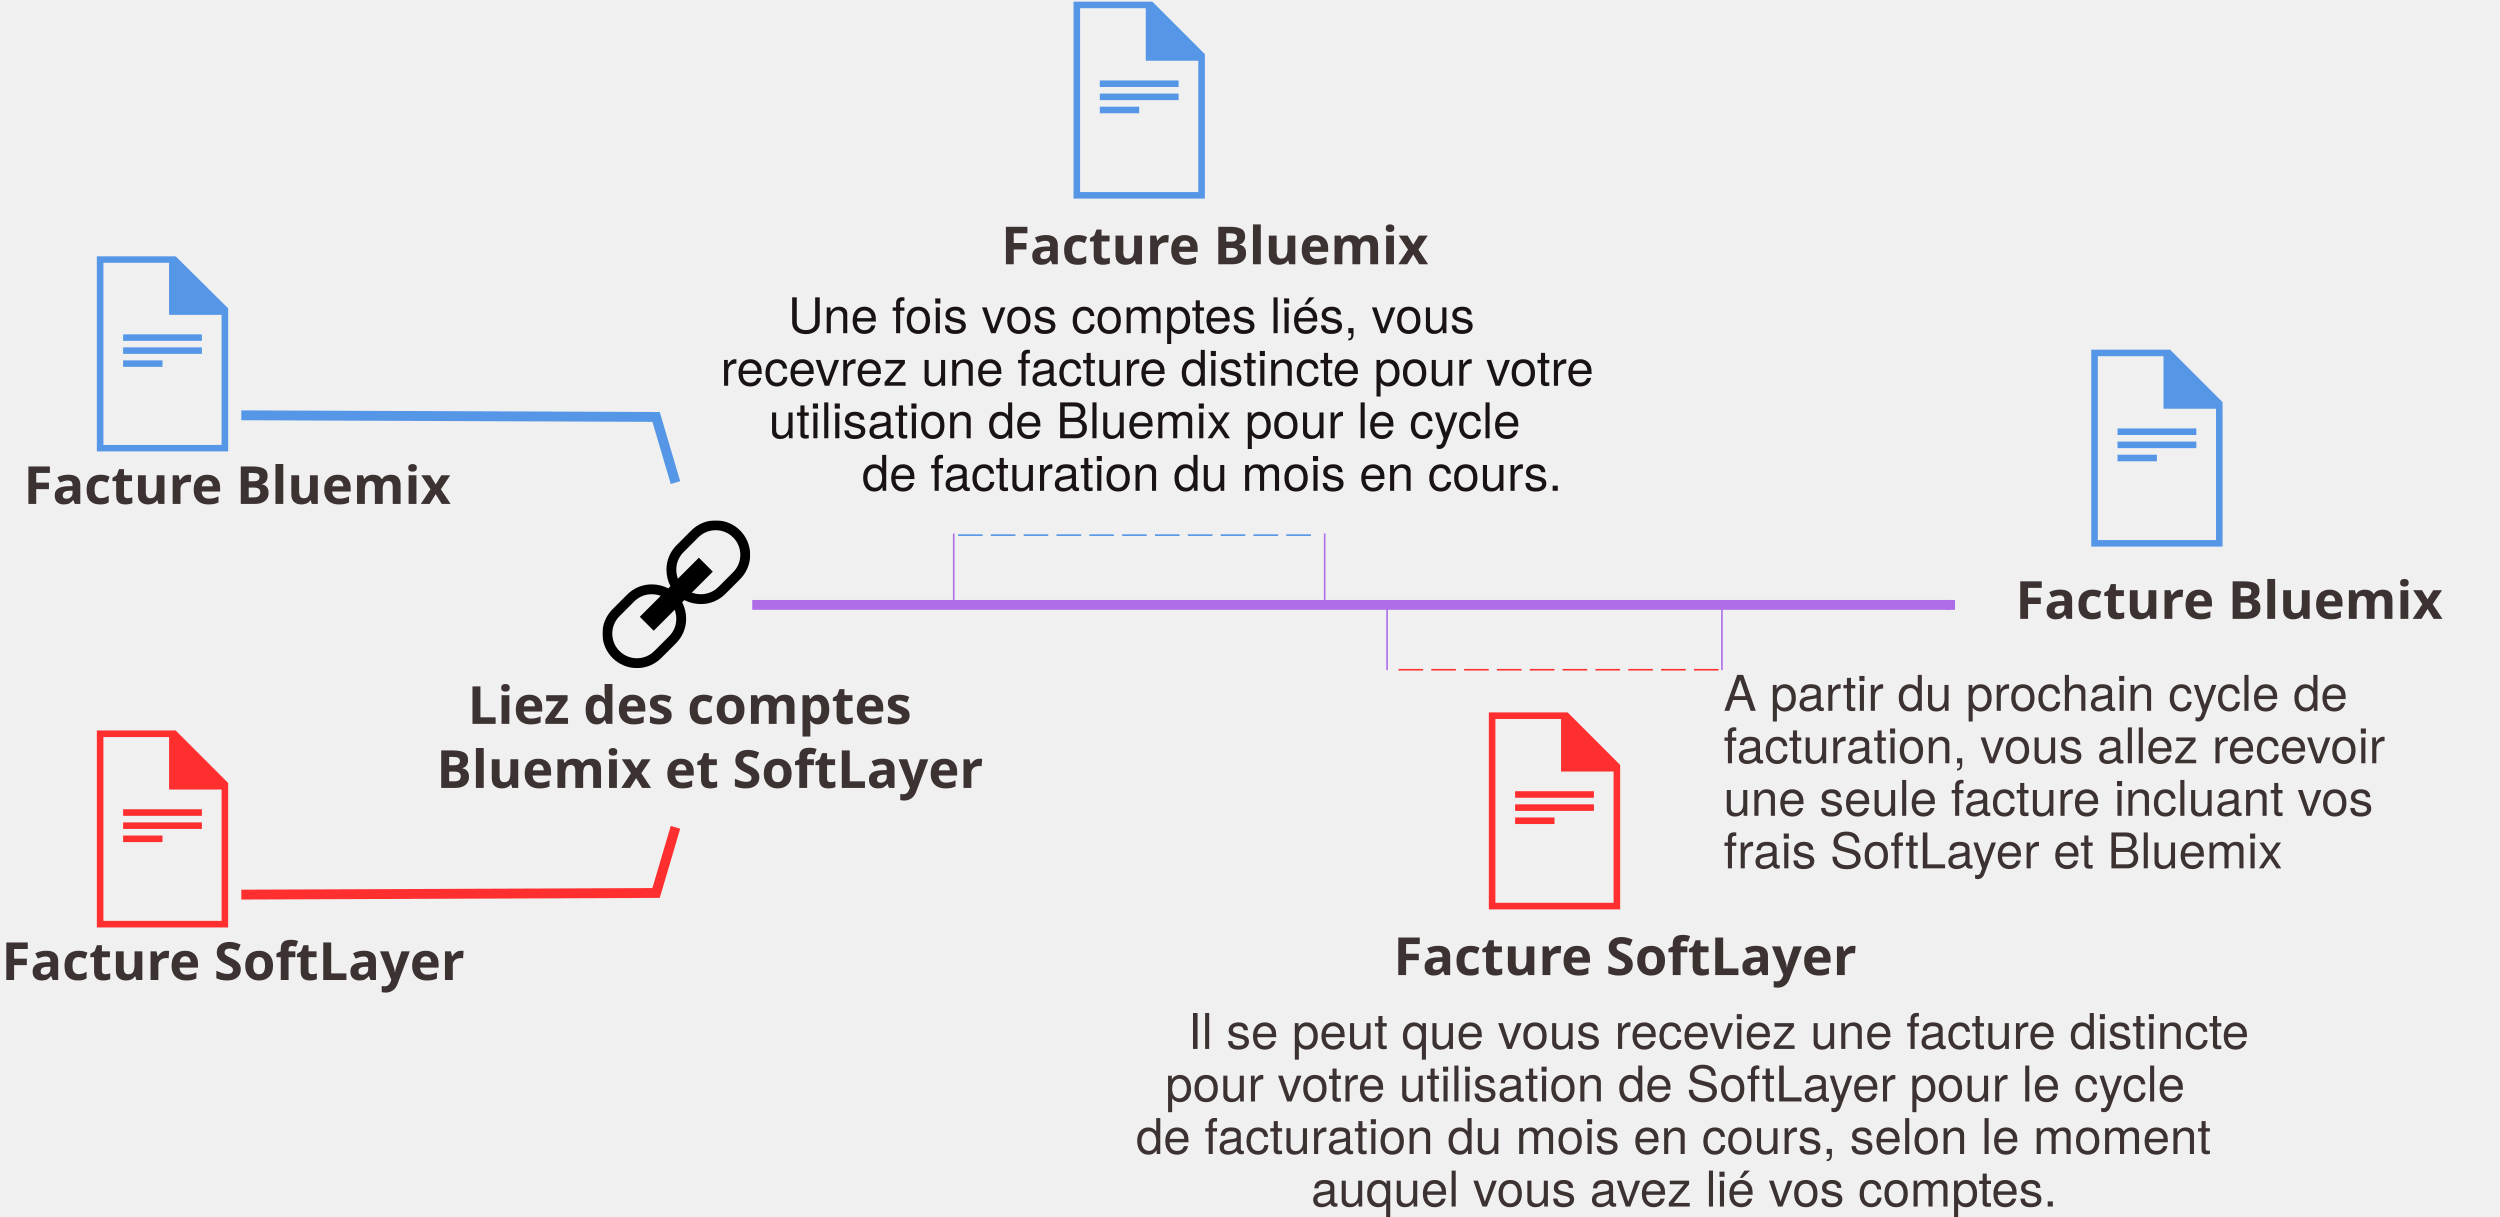
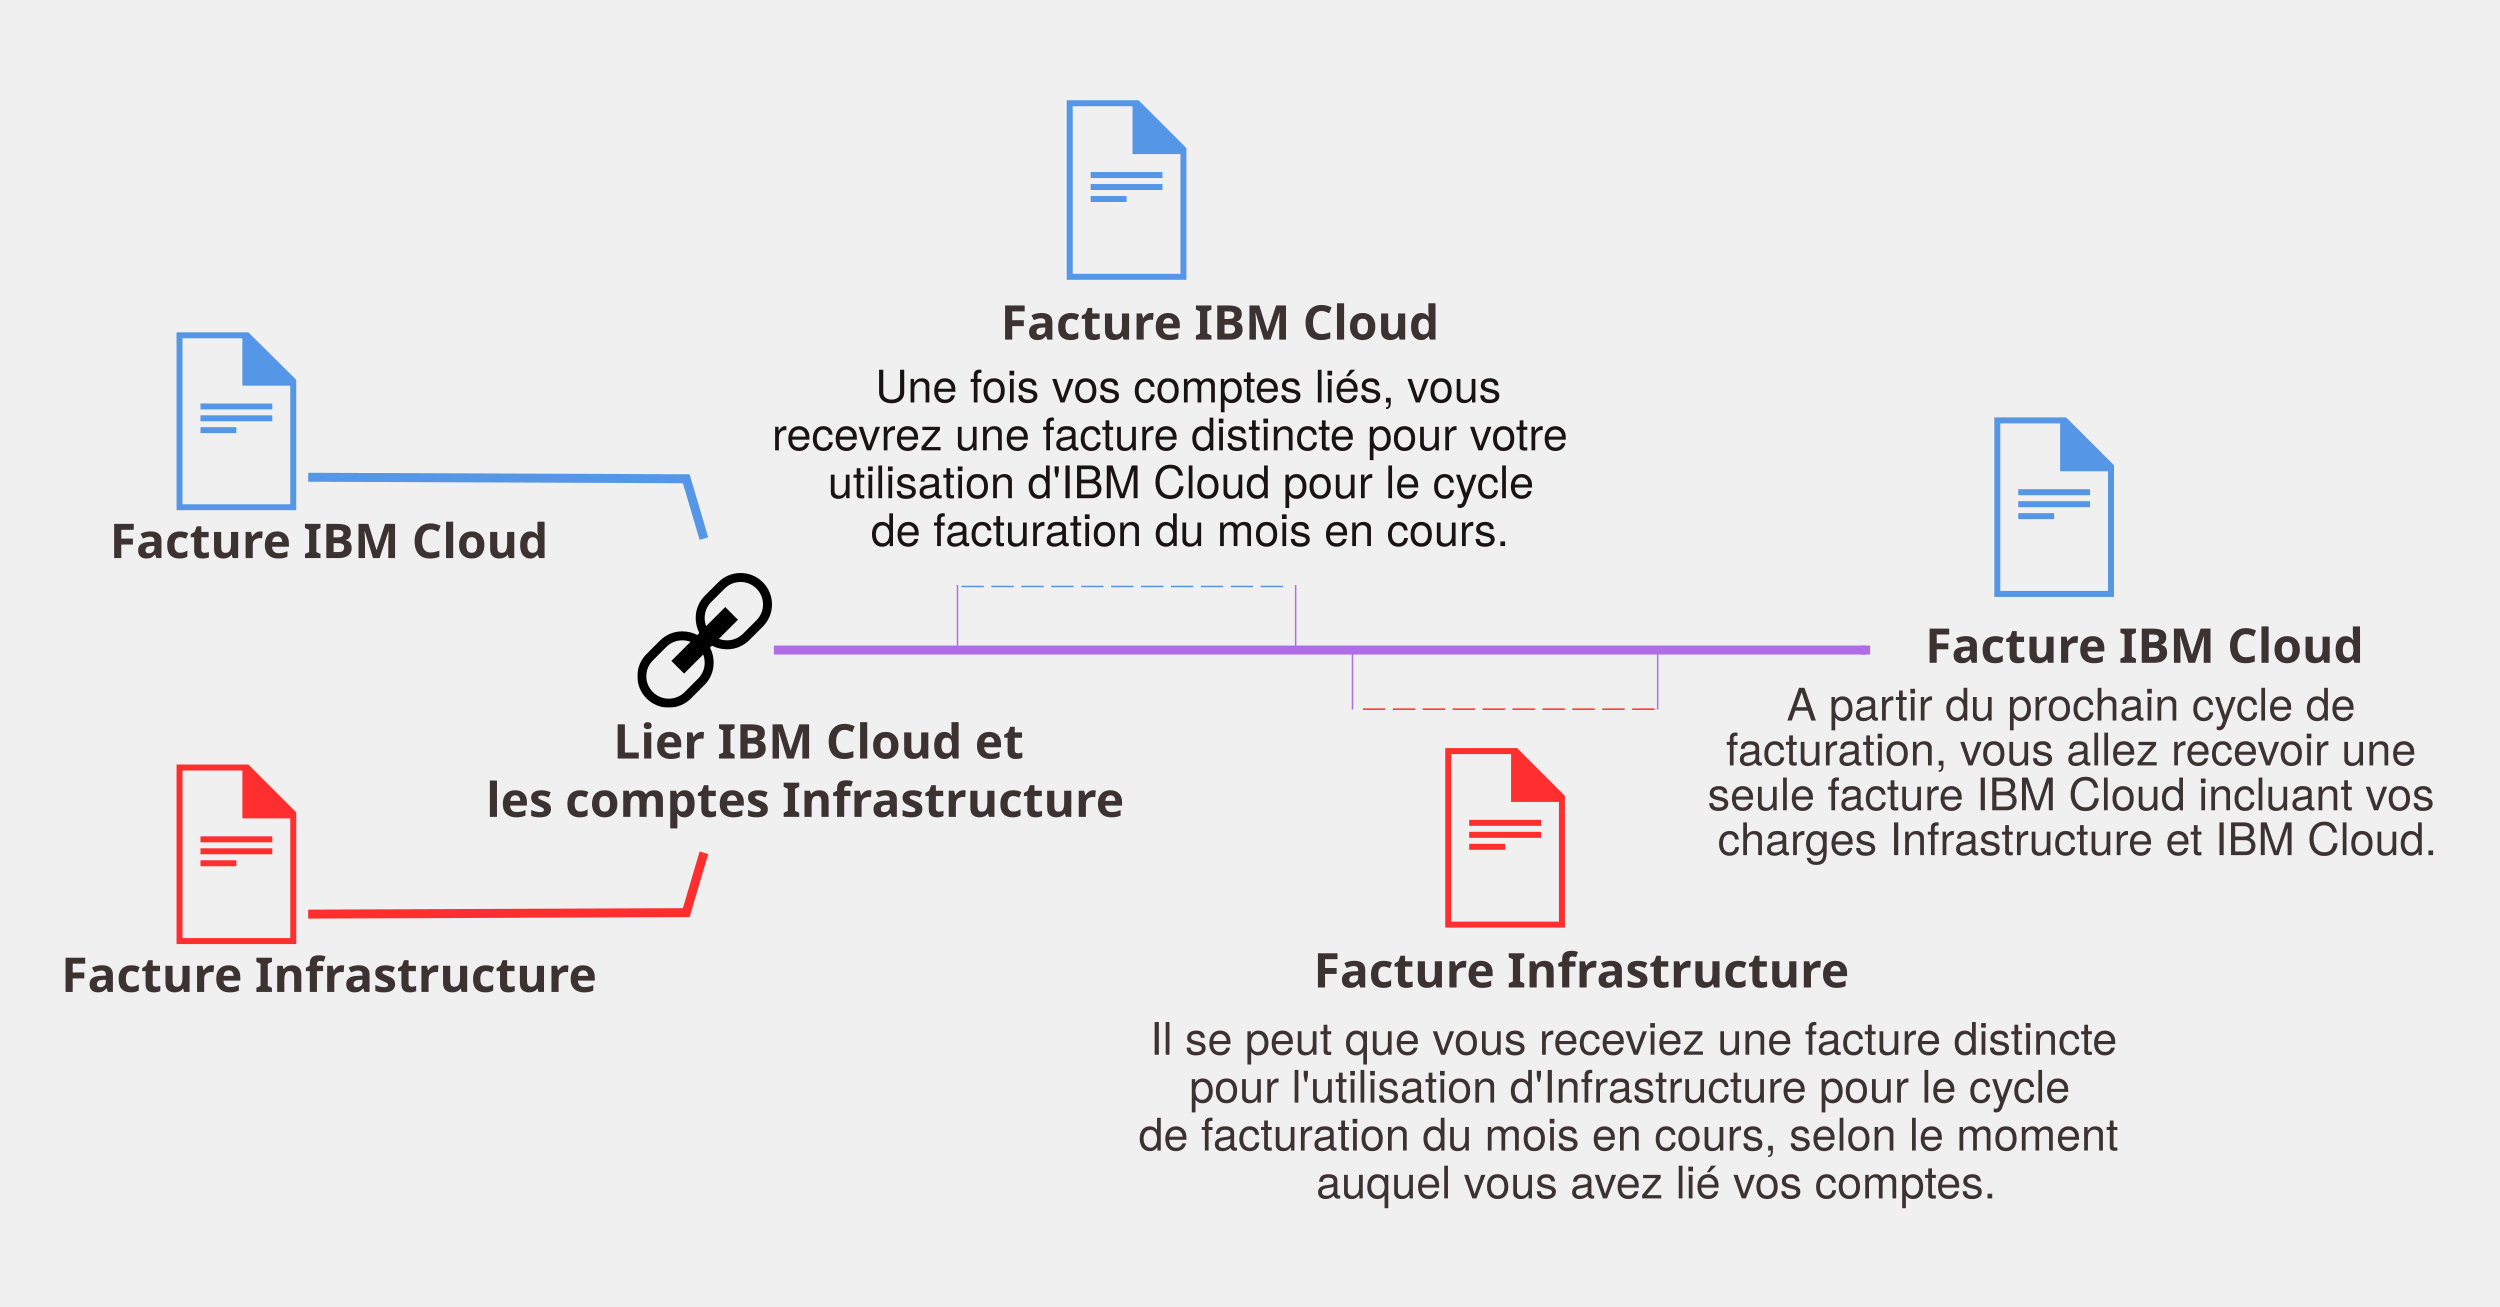
- <svg xmlns="http://www.w3.org/2000/svg" xmlns:xlink="http://www.w3.org/1999/xlink" width="1523px" height="741px" viewBox="0 0 1523 741" version="1.1">
-   <defs>
+ <svg xmlns="http://www.w3.org/2000/svg" xmlns:xlink="http://www.w3.org/1999/xlink" width="1671px" height="873px" viewBox="0 0 1671 873" version="1.1" id="svg2">
+   <defs id="defs8">
    <polygon id="path-1" points="90 0 0 0 0 90 90 90" />
  </defs>
-   <g id="Page-1" stroke="none" stroke-width="1" fill="none" fill-rule="evenodd">
-     <g id="BluemixSoftLayerBill">
-       <g id="Page-1">
-         <g id="Desktop-HD">
-           <polyline id="Stroke-36" stroke="#FF2F2F" stroke-width="6" points="147 545 399.684 544 411.504 504" />
-           <polyline id="Stroke-38" stroke="#5596E6" stroke-width="6" points="147 253 399.684 254 411.504 294" />
-           <text id="Bluemix-bill" fill="#3C3232" font-family="HelvNeueBoldforIBM, HelvNeue Bold for IBM" font-size="32" font-weight="bold">
-             <tspan x="14.424" y="307">Facture Bluemix</tspan>
-           </text>
-           <text id="SoftLayer-bill" fill="#3C3232" font-family="HelvNeueBoldforIBM, HelvNeue Bold for IBM" font-size="32" font-weight="bold">
-             <tspan x="0.952" y="597">Facture SoftLayer</tspan>
-           </text>
-           <g id="Page-1" transform="translate(59, 444)" fill="#FF2F2F">
-             <path d="M0,0.999 L0,120.999 L80,120.999 L80,32.999 L48,0.999 L0,0.999 L0,0.999 Z M4,5.001 L44,5.001 L44,36.999 L76,36.999 L76,117.001 L4,117.001 L4,5.001 L4,5.001 Z" id="Fill-1" />
-             <polygon id="Fill-2" points="16 53 64 53 64 49 16 49" />
-             <polygon id="Fill-3" points="16 61 64 61 64 57 16 57" />
-             <polygon id="Fill-4" points="16 69 40 69 40 65 16 65" />
-           </g>
-           <text id="SoftLayer-bill" fill="#3C3232" font-family="HelvNeueBoldforIBM, HelvNeue Bold for IBM" font-size="32" font-weight="bold">
-             <tspan x="848.952" y="594">Facture SoftLayer</tspan>
-           </text>
-           <g id="Page-1" transform="translate(907, 433)" fill="#FF2F2F">
-             <path d="M0,0.999 L0,120.999 L80,120.999 L80,32.999 L48,0.999 L0,0.999 L0,0.999 Z M4,5.001 L44,5.001 L44,36.999 L76,36.999 L76,117.001 L4,117.001 L4,5.001 L4,5.001 Z" id="Fill-1" />
-             <polygon id="Fill-2" points="16 53 64 53 64 49 16 49" />
-             <polygon id="Fill-3" points="16 61 64 61 64 57 16 57" />
-             <polygon id="Fill-4" points="16 69 40 69 40 65 16 65" />
-           </g>
-           <g id="Page-1" transform="translate(59, 156)" fill="#5596E6">
-             <path d="M0,0.142 L0,118.999 L80,118.999 L80,31.838 L48,0.142 L0,0.142 L0,0.142 Z M4,4.106 L44,4.106 L44,35.799 L76,35.799 L76,115.039 L4,115.039 L4,4.106 L4,4.106 Z" id="Fill-1" />
-             <polygon id="Fill-2" points="16 51.648 64 51.648 64 47.686 16 47.686" />
-             <polygon id="Fill-3" points="16 59.571 64 59.571 64 55.61 16 55.61" />
-             <polygon id="Fill-4" points="16 67.495 40 67.495 40 63.533 16 63.533" />
-           </g>
-           <text id="Bluemix-bill" fill="#3C3232" font-family="HelvNeueBoldforIBM, HelvNeue Bold for IBM" font-size="32" font-weight="bold">
-             <tspan x="609.924" y="161">Facture Bluemix</tspan>
-           </text>
-           <g id="Page-1" transform="translate(654, 0)" fill="#5596E6">
-             <path d="M0,0.999 L0,120.999 L80,120.999 L80,32.999 L48,0.999 L0,0.999 L0,0.999 Z M4,5.001 L44,5.001 L44,36.999 L76,36.999 L76,117.001 L4,117.001 L4,5.001 L4,5.001 Z" id="Fill-1" />
-             <polygon id="Fill-2" points="16 53 64 53 64 49 16 49" />
-             <polygon id="Fill-3" points="16 61 64 61 64 57 16 57" />
-             <polygon id="Fill-4" points="16 69 40 69 40 65 16 65" />
-           </g>
-           <g id="Page-1" transform="translate(1274, 212)" fill="#5596E6">
-             <path d="M0,0.999 L0,120.999 L80,120.999 L80,32.999 L48,0.999 L0,0.999 L0,0.999 Z M4,5.001 L44,5.001 L44,36.999 L76,36.999 L76,117.001 L4,117.001 L4,5.001 L4,5.001 Z" id="Fill-1" />
-             <polygon id="Fill-2" points="16 53 64 53 64 49 16 49" />
-             <polygon id="Fill-3" points="16 61 64 61 64 57 16 57" />
-             <polygon id="Fill-4" points="16 69 40 69 40 65 16 65" />
-           </g>
-           <g id="Page-1" transform="translate(367, 317)">
-             <g id="Fill-1-Clipped">
-               <mask id="mask-2" fill="white">
-                 <use xlink:href="#path-1" />
-               </mask>
-               <g id="path-1" />
-               <path d="M79.606,31.606 L70.606,40.606 C67.773,43.44 64.006,45 60,45 C58.072,45 56.197,44.652 54.465,44.02 L67.243,31.243 L58.758,22.758 L45.979,35.535 C45.348,33.804 45,31.929 45,30 C45,25.993 46.56,22.227 49.393,19.393 L58.393,10.393 C61.227,7.56 64.993,6 69,6 C73.006,6 76.773,7.56 79.606,10.393 C82.44,13.227 84,16.993 84,21 C84,25.006 82.44,28.773 79.606,31.606 M45,60 C45,64.006 43.44,67.773 40.606,70.606 L31.606,79.606 C28.773,82.44 25.006,84 21,84 C16.993,84 13.227,82.44 10.393,79.606 C7.56,76.773 6,73.006 6,69 C6,64.993 7.56,61.227 10.393,58.393 L19.393,49.393 C22.227,46.56 25.993,45 30,45 C31.929,45 33.804,45.348 35.535,45.979 L22.758,58.758 L31.243,67.243 L44.02,54.465 C44.652,56.197 45,58.072 45,60 M83.85,6.151 C80.049,2.352 74.799,-0 69,-0 C63.201,-0 57.951,2.352 54.151,6.151 L45.151,15.151 C41.352,18.951 39,24.201 39,30 C39,33.616 39.858,37.077 41.422,40.092 L40.092,41.422 C37.078,39.858 33.616,39 30,39 C24.201,39 18.951,41.352 15.151,45.151 L6.151,54.151 C2.352,57.951 -0,63.201 -0,69 C-0,74.799 2.352,80.049 6.151,83.85 C9.951,87.649 15.201,90 21,90 C26.799,90 32.049,87.649 35.85,83.85 L44.85,74.85 C48.649,71.049 51,65.799 51,60 C51,56.383 50.143,52.923 48.577,49.908 L49.908,48.577 C52.923,50.143 56.383,51 60,51 C65.799,51 71.049,48.649 74.85,44.85 L83.85,35.85 C87.649,32.049 90,26.799 90,21 C90,15.201 87.649,9.951 83.85,6.151" id="Fill-1" fill="#000000" mask="url(#mask-2)" />
-             </g>
-           </g>
-           <text id="Link-Bluemix-and" fill="#3C3232" font-family="HelvNeueBoldforIBM, HelvNeue Bold for IBM" font-size="32" font-weight="bold">
-             <tspan x="284.956" y="441">Liez des comptes</tspan>
-           </text>
-           <text id="SoftLayer-accounts" fill="#3C3232" font-family="HelvNeueBoldforIBM, HelvNeue Bold for IBM" font-size="32" font-weight="bold">
-             <tspan x="265.916" y="480">Bluemix et SoftLayer</tspan>
-           </text>
-           <text id="For-the-next-billing-cycle,-you" fill="#3C3232" font-family="HelveticaNeue, Helvetica Neue" font-size="30" font-weight="normal">
-             <tspan x="1050" y="433">A partir du prochain cycle de</tspan>
-           </text>
-           <text id="will-receive-a-singl" fill="#3C3232" font-family="HelveticaNeue, Helvetica Neue" font-size="30" font-weight="normal">
-             <tspan x="1050" y="465">facturation, vous allez recevoir</tspan>
-           </text>
-           <text id="bill-that-includes-your-SoftLayer" fill="#3C3232" font-family="HelveticaNeue, Helvetica Neue" font-size="30" font-weight="normal">
-             <tspan x="1050" y="497">une seule facture incluant vos</tspan>
-           </text>
-           <text id="and-Bluemix-charges" fill="#3C3232" font-family="HelveticaNeue, Helvetica Neue" font-size="30" font-weight="normal">
-             <tspan x="1050" y="529">frais SoftLayer et Bluemix</tspan>
-           </text>
-           <text id="Bluemix-bill" fill="#3C3232" font-family="HelvNeueBoldforIBM, HelvNeue Bold for IBM" font-size="32" font-weight="bold">
-             <tspan x="1227.864" y="377">Facture Bluemix</tspan>
-           </text>
-           <g id="Group" transform="translate(823.5, 368.5) scale(1, -1) translate(-823.5, -368.5) translate(458, 365)" stroke="#AF6EE8" stroke-width="6">
-             <path d="M0.26,3.5 L730,3.5" id="Line" />
-             <path d="M730,0.5 L730,6.5" id="Line-decoration-1" />
-           </g>
-           <text id="After-you-link-accounts,-you" fill="#1A1314" font-family="HelveticaNeue, Helvetica Neue" font-size="30" font-weight="normal">
-             <tspan x="480.04" y="203">Une fois vos comptes liés, vous</tspan>
-           </text>
-           <text id="will-receive-a-separate-bill-for-your" fill="#1A1314" font-family="HelveticaNeue, Helvetica Neue" font-size="30" font-weight="normal">
-             <tspan x="439" y="235">recevrez une facture distincte pour votre</tspan>
-           </text>
-           <text id="Bluemix-usage-for-the-current" fill="#1A1314" font-family="HelveticaNeue, Helvetica Neue" font-size="30" font-weight="normal">
-             <tspan x="468.385" y="267">utilisation de Bluemix pour le cycle</tspan>
-           </text>
-           <text id="month’s-billing-cycle." fill="#1A1314" font-family="HelveticaNeue, Helvetica Neue" font-size="30" font-weight="normal">
-             <tspan x="525.04" y="299">de facturation du mois en cours.</tspan>
-           </text>
-           <text id="You-might-receive-a-separate-bill" fill="#3C3232" font-family="HelveticaNeue, Helvetica Neue" font-size="30" font-weight="normal">
-             <tspan x="723.77" y="639">Il se peut que vous receviez une facture distincte</tspan>
-           </text>
-           <text id="for-SoftLayer-usage-for-the-current" fill="#3C3232" font-family="HelveticaNeue, Helvetica Neue" font-size="30" font-weight="normal">
-             <tspan x="709.93" y="671">pour votre utilisation de SoftLayer pour le cycle</tspan>
-           </text>
-           <text id="billing-cycle,-depending-on-when-you" fill="#3C3232" font-family="HelveticaNeue, Helvetica Neue" font-size="30" font-weight="normal">
-             <tspan x="692" y="703">de facturation du mois en cours, selon le moment</tspan>
-           </text>
-           <text id="linked-your-accounts." fill="#3C3232" font-family="HelveticaNeue, Helvetica Neue" font-size="30" font-weight="normal">
-             <tspan x="798.73" y="735">auquel vous avez lié vos comptes.</tspan>
-           </text>
-           <g id="Group-2" transform="translate(581, 325)">
-             <path d="M2.62,0 L220.515,0" id="Line" stroke="#5596E6" stroke-dasharray="15,5" transform="translate(111.5677, 0.5) scale(1, -1) translate(-111.5677, -0.5) " />
-             <path d="M0,0 L0,41" id="Line" stroke="#AF6EE8" transform="translate(0.5, 20.5) scale(1, -1) translate(-0.5, -20.5) " />
-             <path d="M226,0 L226,41" id="Line-Copy" stroke="#AF6EE8" transform="translate(226.5, 20.5) scale(1, -1) translate(-226.5, -20.5) " />
-           </g>
-           <g id="Group-2" transform="translate(946.5, 388.5) rotate(180) translate(-946.5, -388.5) translate(844, 368)">
-             <path d="M2.058,0 L198.164,0" id="Line" stroke="#FF2F2F" stroke-dasharray="15,5" transform="translate(100.1109, 0.5) scale(1, -1) translate(-100.1109, -0.5) " />
-             <path d="M0,0.774 L0,41" id="Line" stroke="#AF6EE8" transform="translate(0.5, 20.8871) scale(1, -1) translate(-0.5, -20.8871) " />
-             <path d="M204,0.774 L204,41" id="Line-Copy" stroke="#AF6EE8" transform="translate(204.5, 20.8871) scale(1, -1) translate(-204.5, -20.8871) " />
-           </g>
-         </g>
+   <polyline style="fill:none;fill-rule:evenodd;stroke:#ff2f2f;stroke-width:6" points="166 545 418.684 544 430.504 504" id="Stroke-36" transform="translate(40,66)" />
+   <polyline style="fill:none;fill-rule:evenodd;stroke:#5596e6;stroke-width:6" points="166 253 418.684 254 430.504 294" id="Stroke-38" transform="translate(40,66)" />
+   <text style="font-weight:bold;font-size:32px;font-family:HelvNeueBoldforIBM, 'HelvNeue Bold for IBM';fill:#3c3232;fill-rule:evenodd;stroke:none;stroke-width:1" font-weight="bold" font-size="32" id="IBM-Cloud-bill" x="40" y="66">
+     <tspan id="tspan18" y="373" x="73.424">Facture IBM Cloud</tspan>
+   </text>
+   <text style="font-weight:bold;font-size:32px;font-family:HelvNeueBoldforIBM, 'HelvNeue Bold for IBM';fill:#3c3232;fill-rule:evenodd;stroke:none;stroke-width:1" font-weight="bold" font-size="32" id="Infrastructure-bill" x="40" y="66">
+     <tspan id="tspan21" y="663" x="40.952">Facture Infrastructure</tspan>
+   </text>
+   <g style="fill:#ff2f2f;fill-rule:nonzero;stroke:none;stroke-width:1" transform="translate(118,510)" id="g23">
+     <path id="Fill-1" d="m 0,0.999 0,120 80,0 0,-88 -32,-32 -48,0 0,0 z m 4,4.002 40,0 0,31.998 32,0 0,80.002 -72,0 0,-112 0,0 z" />
+     <polygon points="64,49 16,49 16,53 64,53 " id="Fill-2" />
+     <polygon points="64,57 16,57 16,61 64,61 " id="Fill-3" />
+     <polygon points="40,65 16,65 16,69 40,69 " id="Fill-4" />
+   </g>
+   <text style="font-weight:bold;font-size:32px;font-family:HelvNeueBoldforIBM, 'HelvNeue Bold for IBM';fill:#3c3232;fill-rule:evenodd;stroke:none;stroke-width:1" font-weight="bold" font-size="32" id="text29" x="40" y="66">
+     <tspan id="tspan31" y="660" x="878.028">Facture Infrastructure</tspan>
+   </text>
+   <g style="fill:#ff2f2f;fill-rule:nonzero;stroke:none;stroke-width:1" transform="translate(966,499)" id="g33">
+     <path id="path35" d="m 0,0.999 0,120 80,0 0,-88 -32,-32 -48,0 0,0 z m 4,4.002 40,0 0,31.998 32,0 0,80.002 -72,0 0,-112 0,0 z" />
+     <polygon points="64,49 16,49 16,53 64,53 " id="polygon37" />
+     <polygon points="64,57 16,57 16,61 64,61 " id="polygon39" />
+     <polygon points="40,65 16,65 16,69 40,69 " id="polygon41" />
+   </g>
+   <g style="fill:#5596e6;fill-rule:nonzero;stroke:none;stroke-width:1" transform="translate(118,222)" id="g43">
+     <path id="path45" d="M 0,0.142 0,118.999 l 80,0 0,-87.162 -32,-31.695 -48,0 0,0 z m 4,3.964 40,0 0,31.693 32,0 0,79.24 -72,0 0,-110.933 0,0 z" />
+     <polygon points="64,47.686 16,47.686 16,51.648 64,51.648 " id="polygon47" />
+     <polygon points="64,55.61 16,55.61 16,59.571 64,59.571 " id="polygon49" />
+     <polygon points="40,63.533 16,63.533 16,67.495 40,67.495 " id="polygon51" />
+   </g>
+   <text style="font-weight:bold;font-size:32px;font-family:HelvNeueBoldforIBM, 'HelvNeue Bold for IBM';fill:#3c3232;fill-rule:evenodd;stroke:none;stroke-width:1" font-weight="bold" font-size="32" id="text53" x="40" y="66">
+     <tspan id="tspan55" y="227" x="668.924">Facture IBM Cloud</tspan>
+   </text>
+   <g style="fill:#5596e6;fill-rule:nonzero;stroke:none;stroke-width:1" transform="translate(713,66)" id="g57">
+     <path id="path59" d="m 0,0.999 0,120 80,0 0,-88 -32,-32 -48,0 0,0 z m 4,4.002 40,0 0,31.998 32,0 0,80.002 -72,0 0,-112 0,0 z" />
+     <polygon points="64,49 16,49 16,53 64,53 " id="polygon61" />
+     <polygon points="64,57 16,57 16,61 64,61 " id="polygon63" />
+     <polygon points="40,65 16,65 16,69 40,69 " id="polygon65" />
+   </g>
+   <g style="fill:#5596e6;fill-rule:nonzero;stroke:none;stroke-width:1" transform="translate(1333,278)" id="g67">
+     <path id="path69" d="m 0,0.999 0,120 80,0 0,-88 -32,-32 -48,0 0,0 z m 4,4.002 40,0 0,31.998 32,0 0,80.002 -72,0 0,-112 0,0 z" />
+     <polygon points="64,49 16,49 16,53 64,53 " id="polygon71" />
+     <polygon points="64,57 16,57 16,61 64,61 " id="polygon73" />
+     <polygon points="40,65 16,65 16,69 40,69 " id="polygon75" />
+   </g>
+   <g style="fill:none;fill-rule:evenodd;stroke:none;stroke-width:1" transform="translate(426,383)" id="g77">
+     <g id="Fill-1-Clipped">
+       <g id="g80">
+         <mask fill="white" id="mask-2">
+           <use height="100%" width="100%" y="0" x="0" id="use83" xlink:href="#path-1" />
+         </mask>
+         <g id="g85" />
+         <path style="fill:#000000;fill-rule:nonzero" mask="url(#mask-2)" id="path87" d="m 79.606,31.606 -9,9 c -2.833,2.833 -6.6,4.394 -10.607,4.394 -1.927,0 -3.803,-0.348 -5.535,-0.98 l 12.778,-12.777 -8.486,-8.486 -12.778,12.777 c -0.631,-1.731 -0.98,-3.606 -0.98,-5.535 0,-4.006 1.56,-7.773 4.394,-10.607 l 9,-9 c 2.833,-2.833 6.6,-4.394 10.607,-4.394 4.006,0 7.773,1.56 10.607,4.394 2.833,2.833 4.394,6.6 4.394,10.607 0,4.006 -1.56,7.773 -4.394,10.607 M 45,60 c 0,4.006 -1.56,7.773 -4.394,10.607 l -9,9 c -2.833,2.833 -6.6,4.394 -10.607,4.394 -4.006,0 -7.773,-1.56 -10.607,-4.394 -2.833,-2.833 -4.394,-6.6 -4.394,-10.607 0,-4.006 1.56,-7.773 4.394,-10.607 l 9,-9 c 2.833,-2.833 6.6,-4.394 10.607,-4.394 1.929,0 3.804,0.348 5.535,0.98 l -12.777,12.778 8.486,8.486 12.777,-12.778 c 0.631,1.732 0.98,3.607 0.98,5.535 m 38.85,-53.849 c -3.801,-3.8 -9.051,-6.152 -14.85,-6.152 -5.799,0 -11.049,2.352 -14.848,6.152 l -9,9 c -3.8,3.8 -6.152,9.05 -6.152,14.848 0,3.616 0.858,7.077 2.422,10.092 l -1.331,1.331 c -3.014,-1.565 -6.476,-2.422 -10.092,-2.422 -5.799,0 -11.049,2.352 -14.848,6.152 l -9,9 C 2.352,57.951 -3e-4,63.201 -3e-4,69 c 0,5.799 2.352,11.049 6.152,14.85 3.8,3.8 9.05,6.15 14.848,6.15 5.799,0 11.049,-2.35 14.85,-6.15 l 9,-9 c 3.8,-3.801 6.15,-9.051 6.15,-14.85 0,-3.616 -0.857,-7.077 -2.422,-10.092 l 1.331,-1.331 c 3.015,1.566 6.476,2.422 10.092,2.422 5.799,0 11.049,-2.35 14.85,-6.15 l 9,-9 c 3.8,-3.801 6.15,-9.051 6.15,-14.85 0,-5.799 -2.35,-11.049 -6.15,-14.848" />
      </g>
    </g>
  </g>
+   <text style="font-weight:bold;font-size:32px;font-family:HelvNeueBoldforIBM, 'HelvNeue Bold for IBM';fill:#3c3232;fill-rule:evenodd;stroke:none;stroke-width:1" font-weight="bold" font-size="32" id="Link-IBM-Cloud-and" x="106" y="66">
+     <tspan id="tspan90" y="507" x="409.956">Lier IBM Cloud et</tspan>
+   </text>
+   <text style="font-weight:bold;font-size:32px;font-family:HelvNeueBoldforIBM, 'HelvNeue Bold for IBM';fill:#3c3232;fill-rule:evenodd;stroke:none;stroke-width:1" font-weight="bold" font-size="32" id="Infrastructure-accou" x="40" y="66">
+     <tspan id="tspan93" y="546" x="324.916">les comptes Infrastructure</tspan>
+   </text>
+   <text style="font-style:normal;font-variant:normal;font-weight:normal;font-stretch:normal;font-size:30px;line-height:100%;font-family:HelveticaNeue, 'Helvetica Neue';-inkscape-font-specification:'HelveticaNeue, Helvetica Neue, Normal';text-align:center;writing-mode:lr-tb;text-anchor:middle;fill:#3c3232;fill-rule:evenodd;stroke:none;stroke-width:1" font-weight="normal" font-size="30" id="For-the-next-billing-cycle,-you" x="1388.488" y="481.585">
+     <tspan id="tspan3734" x="1388.488" y="481.585">A partir du prochain cycle de</tspan>
+     <tspan id="tspan3736" x="1388.488" y="511.585">facturation, vous allez recevoir une</tspan>
+     <tspan id="tspan3738" x="1388.488" y="541.585">seule facture IBM Cloud incluant vos</tspan>
+     <tspan id="tspan3740" x="1388.488" y="571.585">charges Infrastructure et IBM Cloud.</tspan>
+   </text>
+   <text style="font-weight:bold;font-size:32px;font-family:HelvNeueBoldforIBM, 'HelvNeue Bold for IBM';fill:#3c3232;fill-rule:evenodd;stroke:none;stroke-width:1" font-weight="bold" font-size="32" id="text107" x="40" y="66">
+     <tspan id="tspan109" y="443" x="1286.864">Facture IBM Cloud</tspan>
+   </text>
+   <g style="fill:none;fill-rule:evenodd;stroke:#af6ee8;stroke-width:6" transform="matrix(1,0,0,-1,517,438)" id="Group">
+     <path id="Line" d="M 0.26,3.5 730,3.5" />
+     <path id="Line-decoration-1" d="m 730,0.5 0,6" />
+   </g>
+   <text style="font-weight:normal;font-size:30px;font-family:HelveticaNeue, 'Helvetica Neue';fill:#1a1314;fill-rule:evenodd;stroke:none;stroke-width:1" font-weight="normal" font-size="30" id="After-you-link-accounts,-you" x="86" y="66">
+     <tspan id="tspan115" y="269" x="585.04">Une fois vos comptes liés, vous</tspan>
+   </text>
+   <text style="font-weight:normal;font-size:30px;font-family:HelveticaNeue, 'Helvetica Neue';fill:#1a1314;fill-rule:evenodd;stroke:none;stroke-width:1" font-weight="normal" font-size="30" id="will-receive-a-separate-bill-for-your" x="58" y="66">
+     <tspan id="tspan118" y="301" x="516">recevrez une facture distincte pour votre</tspan>
+   </text>
+   <text style="font-weight:normal;font-size:30px;font-family:HelveticaNeue, 'Helvetica Neue';fill:#1a1314;fill-rule:evenodd;stroke:none;stroke-width:1" font-weight="normal" font-size="30" id="IBM-Cloud-usage-for" x="66" y="66">
+     <tspan id="tspan121" y="333" x="553.385">utilisation d'IBM Cloud pour le cycle</tspan>
+   </text>
+   <text style="font-weight:normal;font-size:30px;font-family:HelveticaNeue, 'Helvetica Neue';fill:#1a1314;fill-rule:evenodd;stroke:none;stroke-width:1" font-weight="normal" font-size="30" id="month’s-billing-cycle." x="38" y="66">
+     <tspan id="tspan124" y="365" x="582.04">de facturation du mois en cours.</tspan>
+   </text>
+   <text style="font-weight:normal;font-size:30px;font-family:HelveticaNeue, 'Helvetica Neue';fill:#3c3232;fill-rule:evenodd;stroke:none;stroke-width:1" font-weight="normal" font-size="30" id="You-might-receive-a-separate-bill" x="26" y="66">
+     <tspan id="tspan127" y="705" x="768.77">Il se peut que vous receviez une facture distincte</tspan>
+   </text>
+   <text style="font-weight:normal;font-size:30px;font-family:HelveticaNeue, 'Helvetica Neue';fill:#3c3232;fill-rule:evenodd;stroke:none;stroke-width:1" font-weight="normal" font-size="30" id="for-Infrastructure-u" x="66" y="66">
+     <tspan id="tspan130" y="737" x="794.93">pour l'utilisation d'Infrastructure pour le cycle</tspan>
+   </text>
+   <text style="font-weight:normal;font-size:30px;font-family:HelveticaNeue, 'Helvetica Neue';fill:#3c3232;fill-rule:evenodd;stroke:none;stroke-width:1" font-weight="normal" font-size="30" id="billing-cycle,-depending-on-when-you" x="50" y="66">
+     <tspan id="tspan133" y="769" x="761">de facturation du mois en cours, selon le moment</tspan>
+   </text>
+   <text style="font-weight:normal;font-size:30px;font-family:HelveticaNeue, 'Helvetica Neue';fill:#3c3232;fill-rule:evenodd;stroke:none;stroke-width:1" font-weight="normal" font-size="30" id="linked-your-accounts." x="62" y="66">
+     <tspan id="tspan136" y="801" x="879.73">auquel vous avez lié vos comptes.</tspan>
+   </text>
+   <g style="fill:none;fill-rule:evenodd;stroke:none;stroke-width:1" transform="translate(640,391)" id="Group-2">
+     <path style="stroke:#5596e6;stroke-dasharray:15, 5" transform="matrix(1,0,0,-1,0,1)" id="path139" d="M 2.62,0 220.515,0" />
+     <path style="stroke:#af6ee8" transform="matrix(1,0,0,-1,0,41)" id="path141" d="M 0,0 0,41" />
+     <path style="stroke:#af6ee8" transform="matrix(1,0,0,-1,0,41)" id="Line-Copy" d="m 226,0 0,41" />
+   </g>
+   <g style="fill:none;fill-rule:evenodd;stroke:none;stroke-width:1" transform="matrix(-1,0,0,-1,1108,475)" id="g144">
+     <path style="stroke:#ff2f2f;stroke-dasharray:15, 5" transform="matrix(1,0,0,-1,0,1)" id="path146" d="M 2.058,0 198.164,0" />
+     <path style="stroke:#af6ee8" transform="matrix(1,0,0,-1,0,41.77419)" id="path148" d="M 0,0.774 0,41" />
+     <path style="stroke:#af6ee8" transform="matrix(1,0,0,-1,0,41.77419)" id="path150" d="M 204,0.774 204,41" />
+   </g>
</svg>
